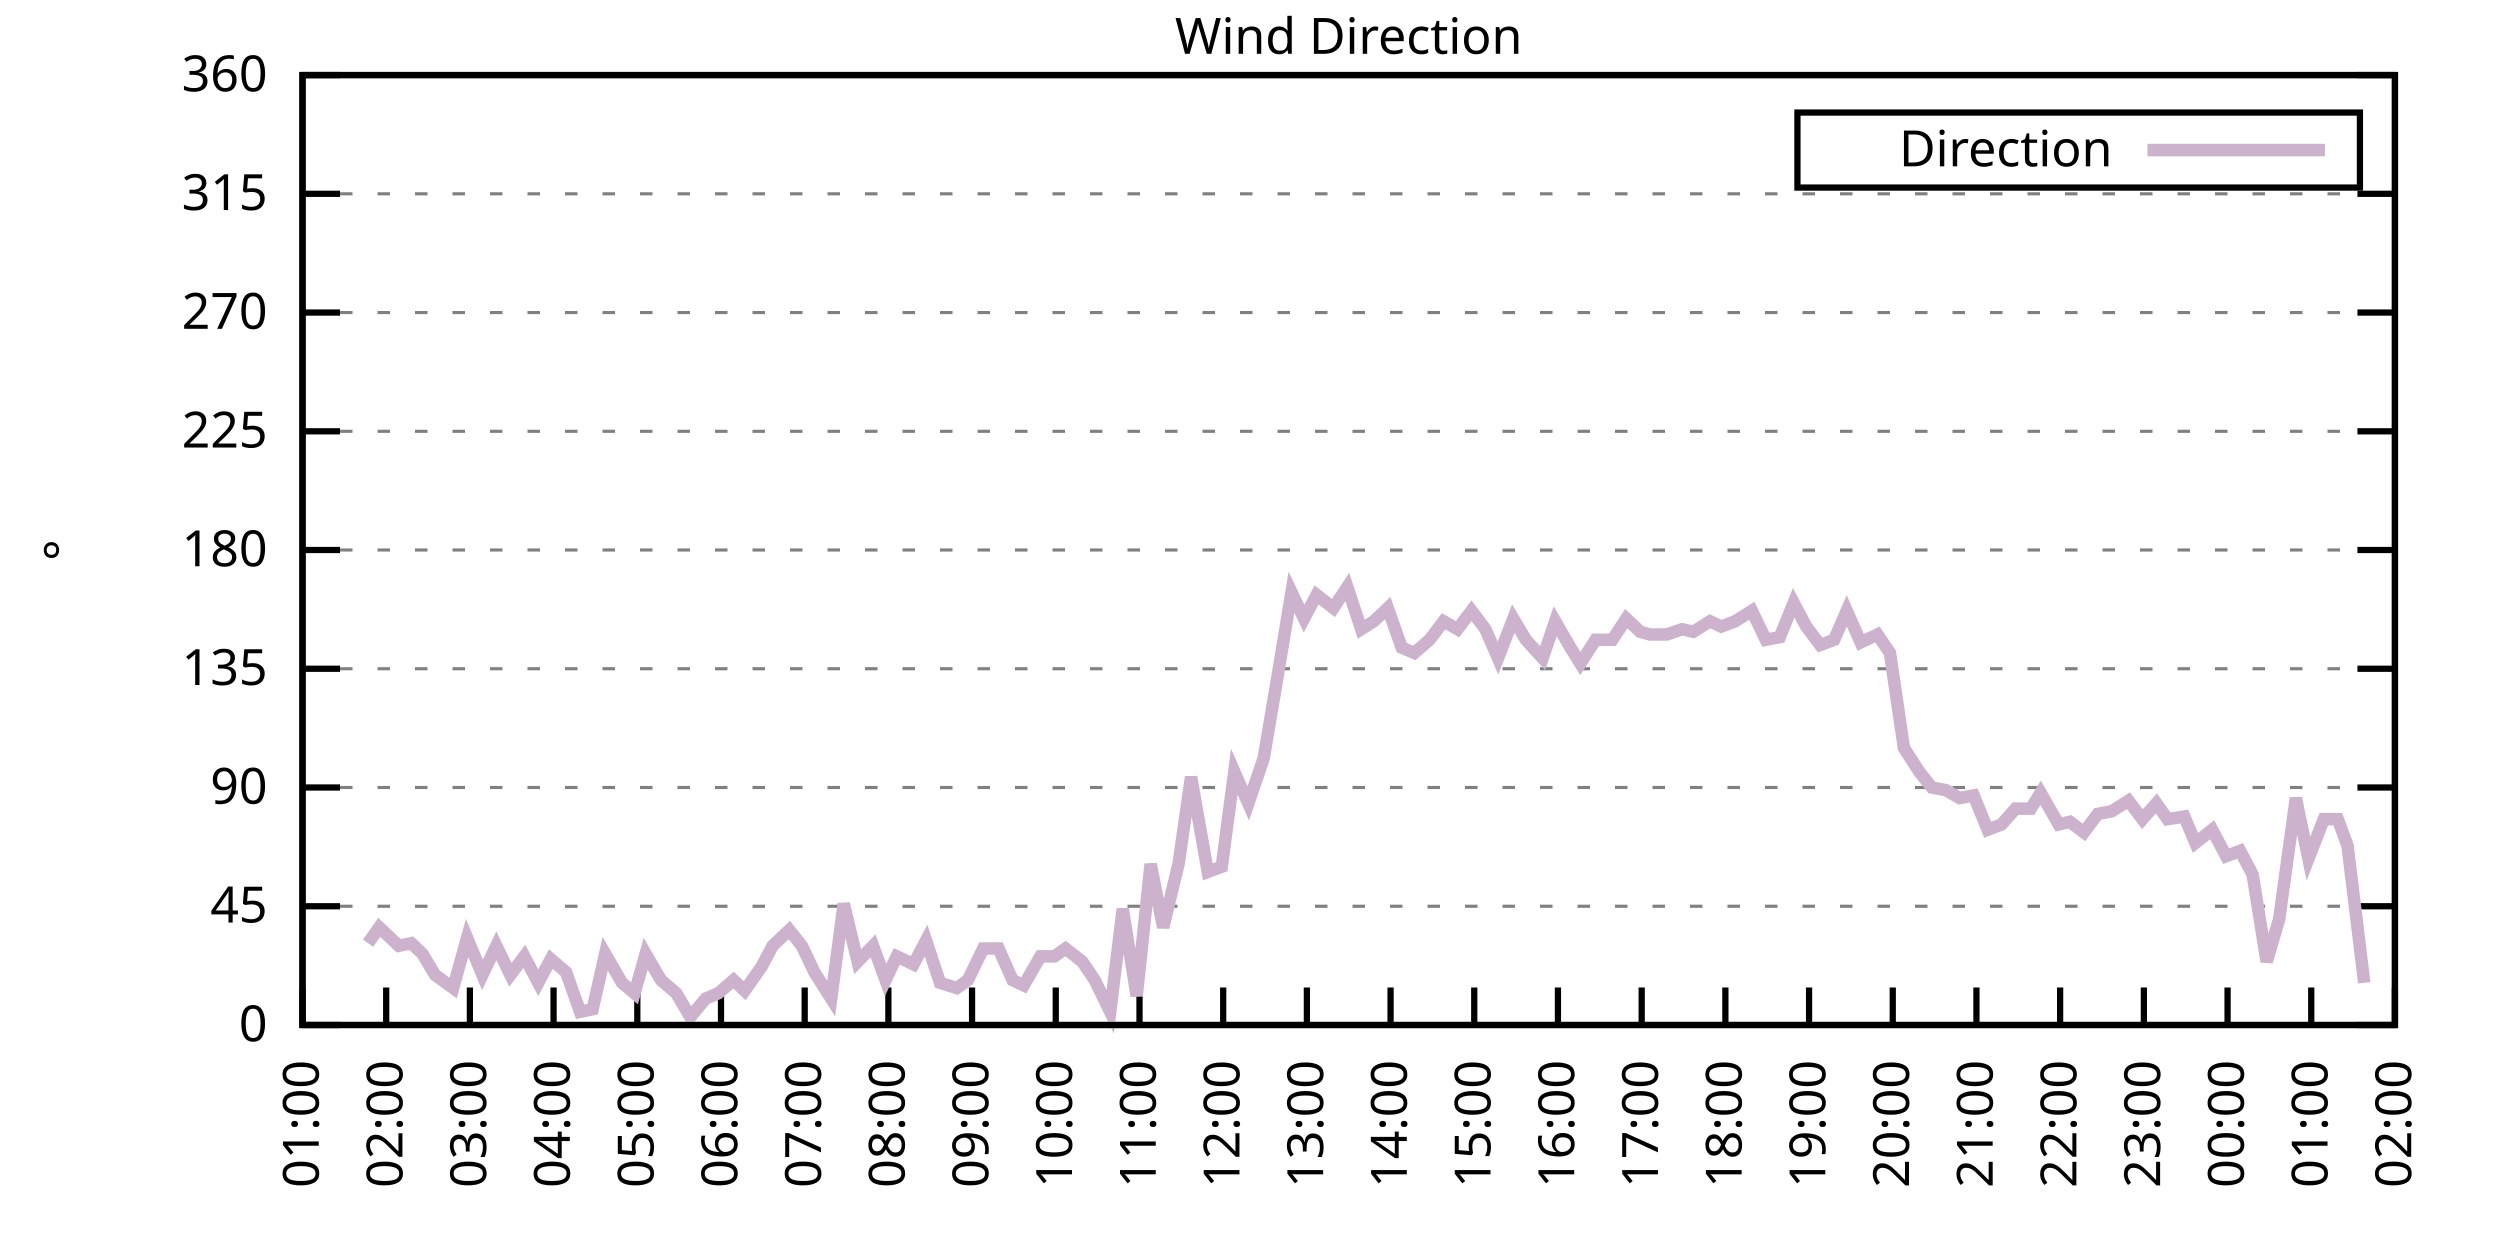
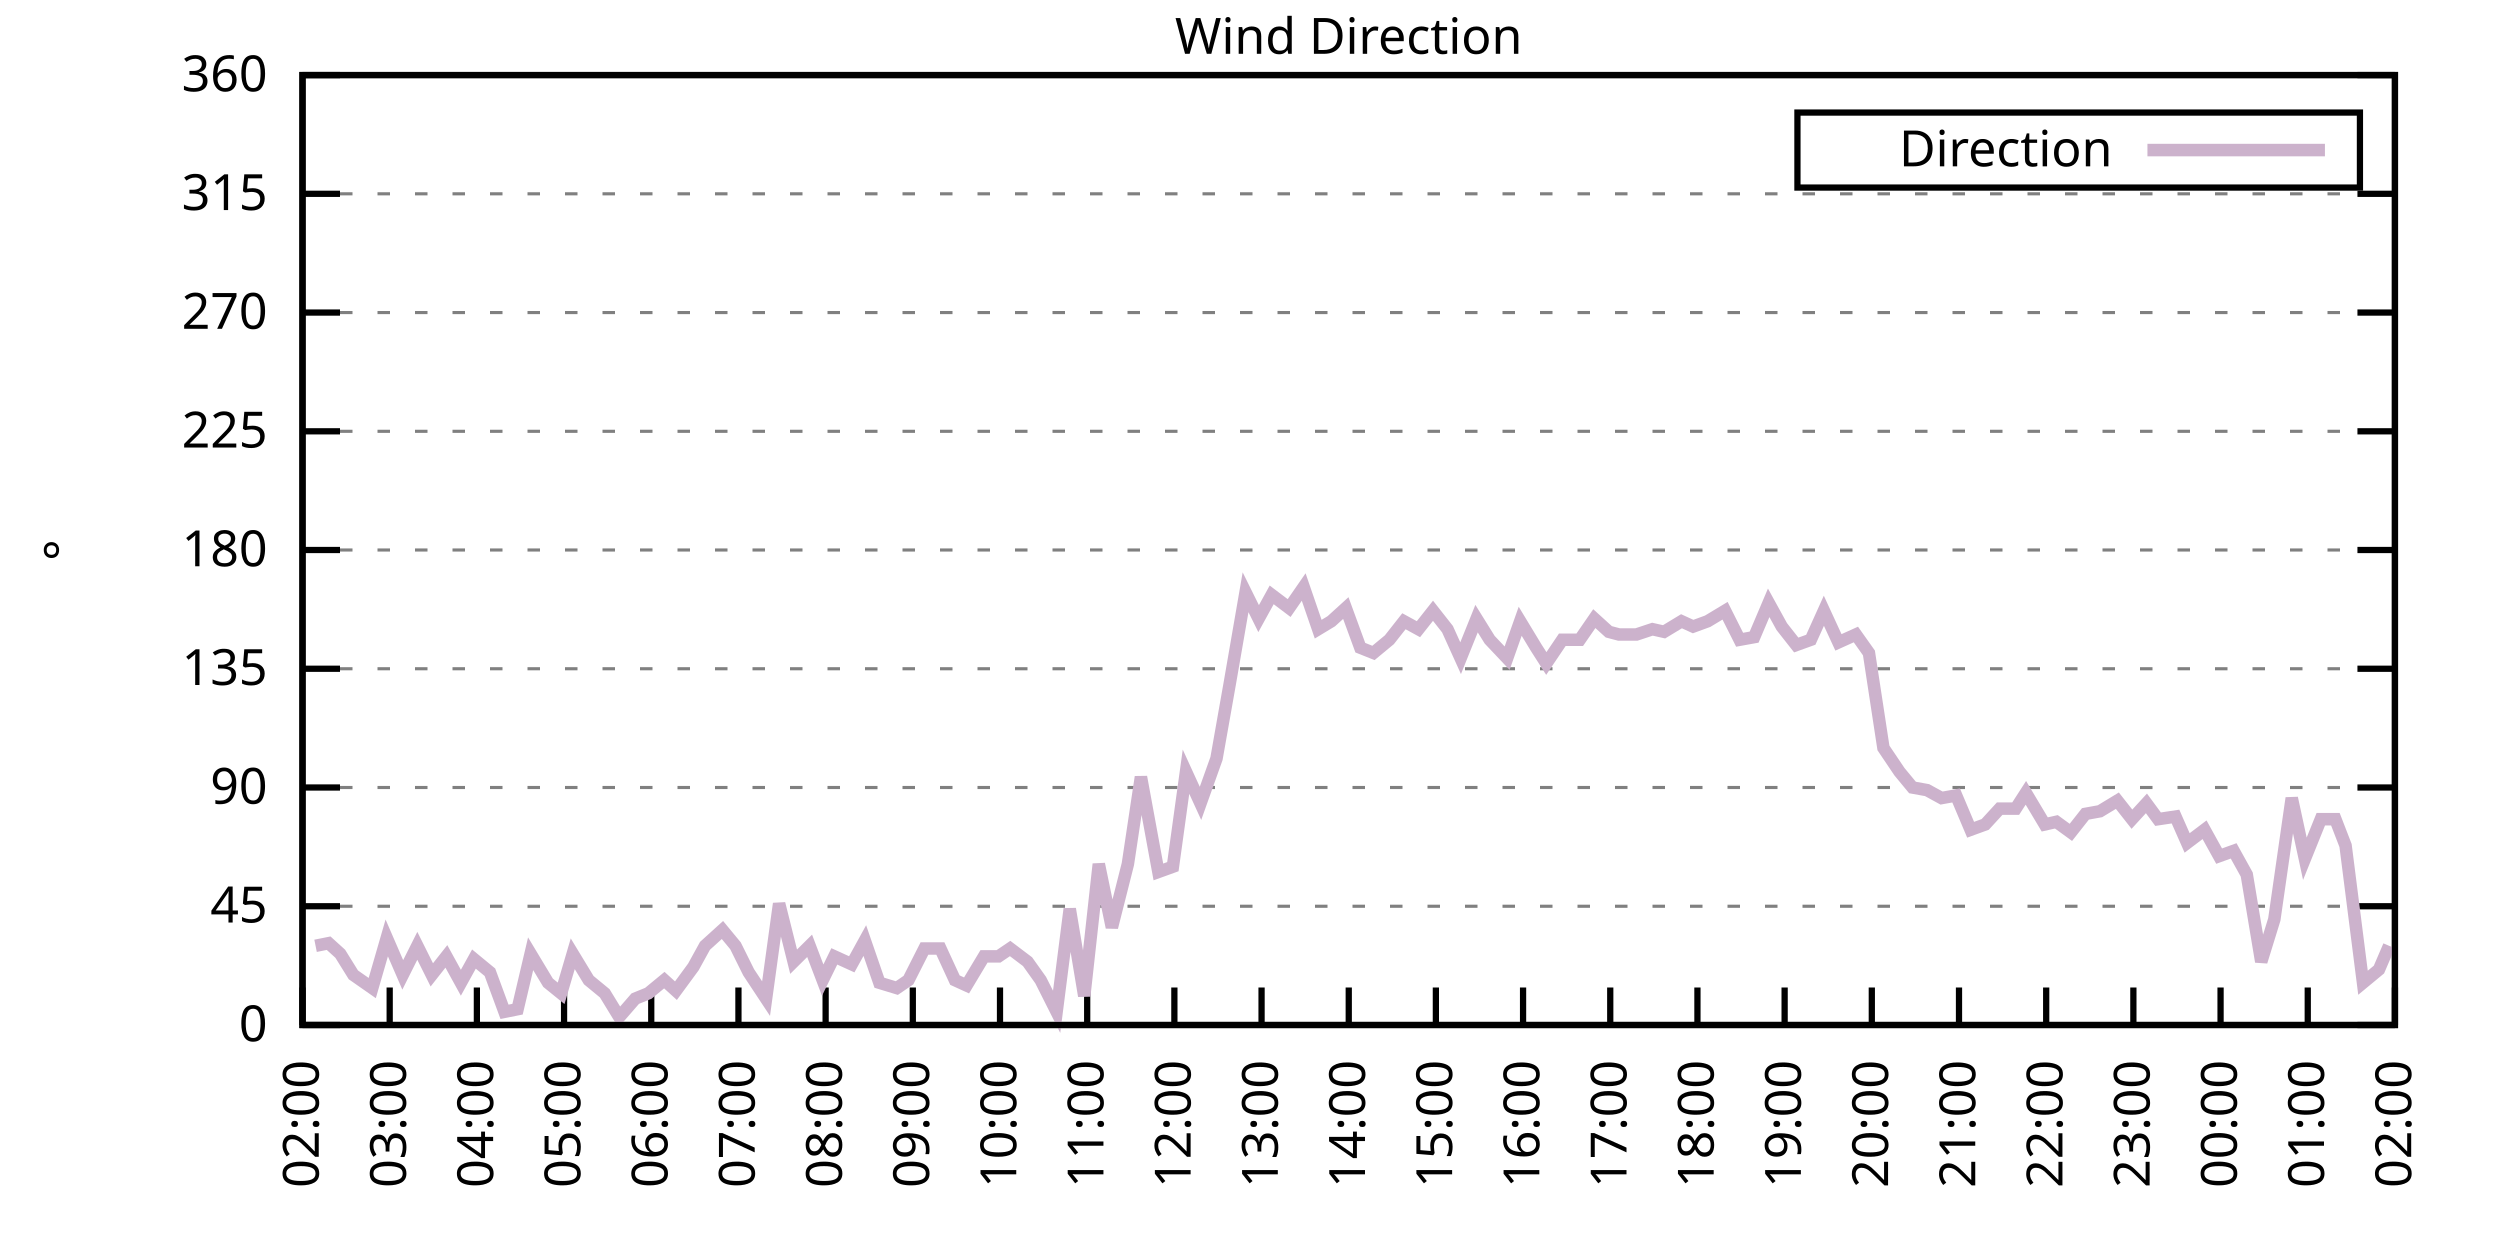
<svg xmlns="http://www.w3.org/2000/svg" xmlns:xlink="http://www.w3.org/1999/xlink" width="400" height="200" viewBox="0 0 400 200">
  <g id="gnuplot_canvas">
    <rect x="0" y="0" width="400" height="200" fill="none" />
    <defs>
      <circle id="gpDot" r="0.5" stroke-width="0.5" stroke="currentColor" />
      <path id="gpPt0" stroke-width="0.333" stroke="currentColor" d="M-1,0 h2 M0,-1 v2" />
      <path id="gpPt1" stroke-width="0.333" stroke="currentColor" d="M-1,-1 L1,1 M1,-1 L-1,1" />
      <path id="gpPt2" stroke-width="0.333" stroke="currentColor" d="M-1,0 L1,0 M0,-1 L0,1 M-1,-1 L1,1 M-1,1 L1,-1" />
      <rect id="gpPt3" stroke-width="0.333" stroke="currentColor" x="-1" y="-1" width="2" height="2" />
      <rect id="gpPt4" stroke-width="0.333" stroke="currentColor" fill="currentColor" x="-1" y="-1" width="2" height="2" />
      <circle id="gpPt5" stroke-width="0.333" stroke="currentColor" cx="0" cy="0" r="1" />
      <use xlink:href="#gpPt5" id="gpPt6" fill="currentColor" stroke="none" />
      <path id="gpPt7" stroke-width="0.333" stroke="currentColor" d="M0,-1.33 L-1.33,0.67 L1.33,0.67 z" />
      <use xlink:href="#gpPt7" id="gpPt8" fill="currentColor" stroke="none" />
      <use xlink:href="#gpPt7" id="gpPt9" stroke="currentColor" transform="rotate(180)" />
      <use xlink:href="#gpPt9" id="gpPt10" fill="currentColor" stroke="none" />
      <use xlink:href="#gpPt3" id="gpPt11" stroke="currentColor" transform="rotate(45)" />
      <use xlink:href="#gpPt11" id="gpPt12" fill="currentColor" stroke="none" />
      <path id="gpPt13" stroke-width="0.333" stroke="currentColor" d="M0,1.330 L1.265,0.411 L0.782,-1.067 L-0.782,-1.076 L-1.265,0.411 z" />
      <use xlink:href="#gpPt13" id="gpPt14" fill="currentColor" stroke="none" />
      <filter id="textbox" filterUnits="objectBoundingBox" x="0" y="0" height="1" width="1">
        <feFlood flood-color="white" flood-opacity="1" result="bgnd" />
        <feComposite in="SourceGraphic" in2="bgnd" operator="atop" />
      </filter>
      <filter id="greybox" filterUnits="objectBoundingBox" x="0" y="0" height="1" width="1">
        <feFlood flood-color="lightgrey" flood-opacity="1" result="grey" />
        <feComposite in="SourceGraphic" in2="grey" operator="atop" />
      </filter>
    </defs>
    <g fill="none" color="white" stroke="currentColor" stroke-width="1.00" stroke-linecap="butt" stroke-linejoin="miter">
</g>
    <g fill="none" color="black" stroke="currentColor" stroke-width="1.00" stroke-linecap="butt" stroke-linejoin="miter">
      <g stroke="none" shape-rendering="crispEdges">
        <polygon fill="rgb(255, 255, 255)" points="48.40,164.00 383.18,164.00 383.18,12.02 48.40,12.02 " />
      </g>
    </g>
    <g fill="none" color="black" stroke="currentColor" stroke-width="1.00" stroke-linecap="butt" stroke-linejoin="miter">
</g>
    <g fill="none" color="black" stroke="black" stroke-width="0.50" stroke-linecap="butt" stroke-linejoin="miter">
</g>
    <g fill="none" color="gray" stroke="currentColor" stroke-width="0.50" stroke-linecap="butt" stroke-linejoin="miter">
      <path stroke="gray" stroke-dasharray="2,4" class="gridline" d="M48.40,164.00 L383.19,164.00  " />
    </g>
    <g fill="none" color="gray" stroke="gray" stroke-width="1.00" stroke-linecap="butt" stroke-linejoin="miter">
</g>
    <g fill="none" color="black" stroke="currentColor" stroke-width="1.00" stroke-linecap="butt" stroke-linejoin="miter">
      <path stroke="black" d="M48.40,164.00 L54.40,164.00 M383.19,164.00 L377.19,164.00  " />
      <g transform="translate(42.80,166.60)" stroke="none" fill="black" font-family="Sans" font-size="8.00" text-anchor="end">
        <text>
          <tspan font-family="Sans"> 0</tspan>
        </text>
      </g>
    </g>
    <g fill="none" color="black" stroke="currentColor" stroke-width="1.00" stroke-linecap="butt" stroke-linejoin="miter">
</g>
    <g fill="none" color="black" stroke="black" stroke-width="0.50" stroke-linecap="butt" stroke-linejoin="miter">
</g>
    <g fill="none" color="gray" stroke="currentColor" stroke-width="0.50" stroke-linecap="butt" stroke-linejoin="miter">
      <path stroke="gray" stroke-dasharray="2,4" class="gridline" d="M48.40,145.00 L383.19,145.00  " />
    </g>
    <g fill="none" color="gray" stroke="gray" stroke-width="1.00" stroke-linecap="butt" stroke-linejoin="miter">
</g>
    <g fill="none" color="black" stroke="currentColor" stroke-width="1.00" stroke-linecap="butt" stroke-linejoin="miter">
      <path stroke="black" d="M48.40,145.00 L54.40,145.00 M383.19,145.00 L377.19,145.00  " />
      <g transform="translate(42.80,147.60)" stroke="none" fill="black" font-family="Sans" font-size="8.00" text-anchor="end">
        <text>
          <tspan font-family="Sans"> 45</tspan>
        </text>
      </g>
    </g>
    <g fill="none" color="black" stroke="currentColor" stroke-width="1.00" stroke-linecap="butt" stroke-linejoin="miter">
</g>
    <g fill="none" color="black" stroke="black" stroke-width="0.50" stroke-linecap="butt" stroke-linejoin="miter">
</g>
    <g fill="none" color="gray" stroke="currentColor" stroke-width="0.50" stroke-linecap="butt" stroke-linejoin="miter">
      <path stroke="gray" stroke-dasharray="2,4" class="gridline" d="M48.40,126.00 L383.19,126.00  " />
    </g>
    <g fill="none" color="gray" stroke="gray" stroke-width="1.00" stroke-linecap="butt" stroke-linejoin="miter">
</g>
    <g fill="none" color="black" stroke="currentColor" stroke-width="1.00" stroke-linecap="butt" stroke-linejoin="miter">
      <path stroke="black" d="M48.40,126.00 L54.40,126.00 M383.19,126.00 L377.19,126.00  " />
      <g transform="translate(42.80,128.60)" stroke="none" fill="black" font-family="Sans" font-size="8.00" text-anchor="end">
        <text>
          <tspan font-family="Sans"> 90</tspan>
        </text>
      </g>
    </g>
    <g fill="none" color="black" stroke="currentColor" stroke-width="1.00" stroke-linecap="butt" stroke-linejoin="miter">
</g>
    <g fill="none" color="black" stroke="black" stroke-width="0.50" stroke-linecap="butt" stroke-linejoin="miter">
</g>
    <g fill="none" color="gray" stroke="currentColor" stroke-width="0.50" stroke-linecap="butt" stroke-linejoin="miter">
      <path stroke="gray" stroke-dasharray="2,4" class="gridline" d="M48.40,107.00 L383.19,107.00  " />
    </g>
    <g fill="none" color="gray" stroke="gray" stroke-width="1.00" stroke-linecap="butt" stroke-linejoin="miter">
</g>
    <g fill="none" color="black" stroke="currentColor" stroke-width="1.00" stroke-linecap="butt" stroke-linejoin="miter">
      <path stroke="black" d="M48.40,107.00 L54.40,107.00 M383.19,107.00 L377.19,107.00  " />
      <g transform="translate(42.80,109.60)" stroke="none" fill="black" font-family="Sans" font-size="8.00" text-anchor="end">
        <text>
          <tspan font-family="Sans"> 135</tspan>
        </text>
      </g>
    </g>
    <g fill="none" color="black" stroke="currentColor" stroke-width="1.00" stroke-linecap="butt" stroke-linejoin="miter">
</g>
    <g fill="none" color="black" stroke="black" stroke-width="0.50" stroke-linecap="butt" stroke-linejoin="miter">
</g>
    <g fill="none" color="gray" stroke="currentColor" stroke-width="0.50" stroke-linecap="butt" stroke-linejoin="miter">
      <path stroke="gray" stroke-dasharray="2,4" class="gridline" d="M48.40,88.00 L383.19,88.00  " />
    </g>
    <g fill="none" color="gray" stroke="gray" stroke-width="1.00" stroke-linecap="butt" stroke-linejoin="miter">
</g>
    <g fill="none" color="black" stroke="currentColor" stroke-width="1.00" stroke-linecap="butt" stroke-linejoin="miter">
      <path stroke="black" d="M48.40,88.00 L54.40,88.00 M383.19,88.00 L377.19,88.00  " />
      <g transform="translate(42.80,90.60)" stroke="none" fill="black" font-family="Sans" font-size="8.00" text-anchor="end">
        <text>
          <tspan font-family="Sans"> 180</tspan>
        </text>
      </g>
    </g>
    <g fill="none" color="black" stroke="currentColor" stroke-width="1.00" stroke-linecap="butt" stroke-linejoin="miter">
</g>
    <g fill="none" color="black" stroke="black" stroke-width="0.50" stroke-linecap="butt" stroke-linejoin="miter">
</g>
    <g fill="none" color="gray" stroke="currentColor" stroke-width="0.50" stroke-linecap="butt" stroke-linejoin="miter">
      <path stroke="gray" stroke-dasharray="2,4" class="gridline" d="M48.40,69.01 L383.19,69.01  " />
    </g>
    <g fill="none" color="gray" stroke="gray" stroke-width="1.00" stroke-linecap="butt" stroke-linejoin="miter">
</g>
    <g fill="none" color="black" stroke="currentColor" stroke-width="1.00" stroke-linecap="butt" stroke-linejoin="miter">
      <path stroke="black" d="M48.40,69.01 L54.40,69.01 M383.19,69.01 L377.19,69.01  " />
      <g transform="translate(42.80,71.61)" stroke="none" fill="black" font-family="Sans" font-size="8.00" text-anchor="end">
        <text>
          <tspan font-family="Sans"> 225</tspan>
        </text>
      </g>
    </g>
    <g fill="none" color="black" stroke="currentColor" stroke-width="1.00" stroke-linecap="butt" stroke-linejoin="miter">
</g>
    <g fill="none" color="black" stroke="black" stroke-width="0.50" stroke-linecap="butt" stroke-linejoin="miter">
</g>
    <g fill="none" color="gray" stroke="currentColor" stroke-width="0.50" stroke-linecap="butt" stroke-linejoin="miter">
      <path stroke="gray" stroke-dasharray="2,4" class="gridline" d="M48.40,50.01 L383.19,50.01  " />
    </g>
    <g fill="none" color="gray" stroke="gray" stroke-width="1.00" stroke-linecap="butt" stroke-linejoin="miter">
</g>
    <g fill="none" color="black" stroke="currentColor" stroke-width="1.00" stroke-linecap="butt" stroke-linejoin="miter">
      <path stroke="black" d="M48.40,50.01 L54.40,50.01 M383.19,50.01 L377.19,50.01  " />
      <g transform="translate(42.80,52.61)" stroke="none" fill="black" font-family="Sans" font-size="8.00" text-anchor="end">
        <text>
          <tspan font-family="Sans"> 270</tspan>
        </text>
      </g>
    </g>
    <g fill="none" color="black" stroke="currentColor" stroke-width="1.00" stroke-linecap="butt" stroke-linejoin="miter">
</g>
    <g fill="none" color="black" stroke="black" stroke-width="0.50" stroke-linecap="butt" stroke-linejoin="miter">
</g>
    <g fill="none" color="gray" stroke="currentColor" stroke-width="0.50" stroke-linecap="butt" stroke-linejoin="miter">
      <path stroke="gray" stroke-dasharray="2,4" class="gridline" d="M48.40,31.01 L383.19,31.01  " />
    </g>
    <g fill="none" color="gray" stroke="gray" stroke-width="1.00" stroke-linecap="butt" stroke-linejoin="miter">
</g>
    <g fill="none" color="black" stroke="currentColor" stroke-width="1.00" stroke-linecap="butt" stroke-linejoin="miter">
      <path stroke="black" d="M48.40,31.01 L54.40,31.01 M383.19,31.01 L377.19,31.01  " />
      <g transform="translate(42.80,33.61)" stroke="none" fill="black" font-family="Sans" font-size="8.00" text-anchor="end">
        <text>
          <tspan font-family="Sans"> 315</tspan>
        </text>
      </g>
    </g>
    <g fill="none" color="black" stroke="currentColor" stroke-width="1.00" stroke-linecap="butt" stroke-linejoin="miter">
</g>
    <g fill="none" color="black" stroke="black" stroke-width="0.50" stroke-linecap="butt" stroke-linejoin="miter">
</g>
    <g fill="none" color="gray" stroke="currentColor" stroke-width="0.50" stroke-linecap="butt" stroke-linejoin="miter">
      <path stroke="gray" stroke-dasharray="2,4" class="gridline" d="M48.40,12.01 L383.19,12.01  " />
    </g>
    <g fill="none" color="gray" stroke="gray" stroke-width="1.00" stroke-linecap="butt" stroke-linejoin="miter">
</g>
    <g fill="none" color="black" stroke="currentColor" stroke-width="1.00" stroke-linecap="butt" stroke-linejoin="miter">
      <path stroke="black" d="M48.40,12.01 L54.40,12.01 M383.19,12.01 L377.19,12.01  " />
      <g transform="translate(42.80,14.61)" stroke="none" fill="black" font-family="Sans" font-size="8.00" text-anchor="end">
        <text>
          <tspan font-family="Sans"> 360</tspan>
        </text>
      </g>
    </g>
    <g fill="none" color="black" stroke="currentColor" stroke-width="1.00" stroke-linecap="butt" stroke-linejoin="miter">
      <path stroke="black" d="M48.40,164.00 L48.40,158.00  " />
      <g transform="translate(51.00,169.60) rotate(270.00)" stroke="none" fill="black" font-family="Sans" font-size="8.00" text-anchor="end">
        <text>
-           <tspan font-family="Sans">01:00</tspan>
-         </text>
-       </g>
-     </g>
-     <g fill="none" color="black" stroke="currentColor" stroke-width="1.00" stroke-linecap="butt" stroke-linejoin="miter">
-       <path stroke="black" d="M61.79,164.00 L61.79,158.00  " />
-       <g transform="translate(64.39,169.60) rotate(270.00)" stroke="none" fill="black" font-family="Sans" font-size="8.00" text-anchor="end">
-         <text>
          <tspan font-family="Sans">02:00</tspan>
        </text>
      </g>
    </g>
    <g fill="none" color="black" stroke="currentColor" stroke-width="1.00" stroke-linecap="butt" stroke-linejoin="miter">
-       <path stroke="black" d="M75.18,164.00 L75.18,158.00  " />
-       <g transform="translate(77.78,169.60) rotate(270.00)" stroke="none" fill="black" font-family="Sans" font-size="8.00" text-anchor="end">
+       <path stroke="black" d="M62.35,164.00 L62.35,158.00  " />
+       <g transform="translate(64.95,169.60) rotate(270.00)" stroke="none" fill="black" font-family="Sans" font-size="8.00" text-anchor="end">
        <text>
          <tspan font-family="Sans">03:00</tspan>
        </text>
      </g>
    </g>
    <g fill="none" color="black" stroke="currentColor" stroke-width="1.00" stroke-linecap="butt" stroke-linejoin="miter">
-       <path stroke="black" d="M88.57,164.00 L88.57,158.00  " />
-       <g transform="translate(91.17,169.60) rotate(270.00)" stroke="none" fill="black" font-family="Sans" font-size="8.00" text-anchor="end">
+       <path stroke="black" d="M76.30,164.00 L76.30,158.00  " />
+       <g transform="translate(78.90,169.60) rotate(270.00)" stroke="none" fill="black" font-family="Sans" font-size="8.00" text-anchor="end">
        <text>
          <tspan font-family="Sans">04:00</tspan>
        </text>
      </g>
    </g>
    <g fill="none" color="black" stroke="currentColor" stroke-width="1.00" stroke-linecap="butt" stroke-linejoin="miter">
-       <path stroke="black" d="M101.97,164.00 L101.97,158.00  " />
-       <g transform="translate(104.57,169.60) rotate(270.00)" stroke="none" fill="black" font-family="Sans" font-size="8.00" text-anchor="end">
+       <path stroke="black" d="M90.25,164.00 L90.25,158.00  " />
+       <g transform="translate(92.85,169.60) rotate(270.00)" stroke="none" fill="black" font-family="Sans" font-size="8.00" text-anchor="end">
        <text>
          <tspan font-family="Sans">05:00</tspan>
        </text>
      </g>
    </g>
    <g fill="none" color="black" stroke="currentColor" stroke-width="1.00" stroke-linecap="butt" stroke-linejoin="miter">
-       <path stroke="black" d="M115.36,164.00 L115.36,158.00  " />
-       <g transform="translate(117.96,169.60) rotate(270.00)" stroke="none" fill="black" font-family="Sans" font-size="8.00" text-anchor="end">
+       <path stroke="black" d="M104.20,164.00 L104.20,158.00  " />
+       <g transform="translate(106.80,169.60) rotate(270.00)" stroke="none" fill="black" font-family="Sans" font-size="8.00" text-anchor="end">
        <text>
          <tspan font-family="Sans">06:00</tspan>
        </text>
      </g>
    </g>
    <g fill="none" color="black" stroke="currentColor" stroke-width="1.00" stroke-linecap="butt" stroke-linejoin="miter">
-       <path stroke="black" d="M128.75,164.00 L128.75,158.00  " />
-       <g transform="translate(131.35,169.60) rotate(270.00)" stroke="none" fill="black" font-family="Sans" font-size="8.00" text-anchor="end">
+       <path stroke="black" d="M118.15,164.00 L118.15,158.00  " />
+       <g transform="translate(120.75,169.60) rotate(270.00)" stroke="none" fill="black" font-family="Sans" font-size="8.00" text-anchor="end">
        <text>
          <tspan font-family="Sans">07:00</tspan>
        </text>
      </g>
    </g>
    <g fill="none" color="black" stroke="currentColor" stroke-width="1.00" stroke-linecap="butt" stroke-linejoin="miter">
-       <path stroke="black" d="M142.14,164.00 L142.14,158.00  " />
-       <g transform="translate(144.74,169.60) rotate(270.00)" stroke="none" fill="black" font-family="Sans" font-size="8.00" text-anchor="end">
+       <path stroke="black" d="M132.10,164.00 L132.10,158.00  " />
+       <g transform="translate(134.70,169.60) rotate(270.00)" stroke="none" fill="black" font-family="Sans" font-size="8.00" text-anchor="end">
        <text>
          <tspan font-family="Sans">08:00</tspan>
        </text>
      </g>
    </g>
    <g fill="none" color="black" stroke="currentColor" stroke-width="1.00" stroke-linecap="butt" stroke-linejoin="miter">
-       <path stroke="black" d="M155.53,164.00 L155.53,158.00  " />
-       <g transform="translate(158.13,169.60) rotate(270.00)" stroke="none" fill="black" font-family="Sans" font-size="8.00" text-anchor="end">
+       <path stroke="black" d="M146.05,164.00 L146.05,158.00  " />
+       <g transform="translate(148.65,169.60) rotate(270.00)" stroke="none" fill="black" font-family="Sans" font-size="8.00" text-anchor="end">
        <text>
          <tspan font-family="Sans">09:00</tspan>
        </text>
      </g>
    </g>
    <g fill="none" color="black" stroke="currentColor" stroke-width="1.00" stroke-linecap="butt" stroke-linejoin="miter">
-       <path stroke="black" d="M168.92,164.00 L168.92,158.00  " />
-       <g transform="translate(171.52,169.60) rotate(270.00)" stroke="none" fill="black" font-family="Sans" font-size="8.00" text-anchor="end">
+       <path stroke="black" d="M160.00,164.00 L160.00,158.00  " />
+       <g transform="translate(162.60,169.60) rotate(270.00)" stroke="none" fill="black" font-family="Sans" font-size="8.00" text-anchor="end">
        <text>
          <tspan font-family="Sans">10:00</tspan>
        </text>
      </g>
    </g>
    <g fill="none" color="black" stroke="currentColor" stroke-width="1.00" stroke-linecap="butt" stroke-linejoin="miter">
-       <path stroke="black" d="M182.32,164.00 L182.32,158.00  " />
-       <g transform="translate(184.92,169.60) rotate(270.00)" stroke="none" fill="black" font-family="Sans" font-size="8.00" text-anchor="end">
+       <path stroke="black" d="M173.95,164.00 L173.95,158.00  " />
+       <g transform="translate(176.55,169.60) rotate(270.00)" stroke="none" fill="black" font-family="Sans" font-size="8.00" text-anchor="end">
        <text>
          <tspan font-family="Sans">11:00</tspan>
        </text>
      </g>
    </g>
    <g fill="none" color="black" stroke="currentColor" stroke-width="1.00" stroke-linecap="butt" stroke-linejoin="miter">
-       <path stroke="black" d="M195.71,164.00 L195.71,158.00  " />
-       <g transform="translate(198.31,169.60) rotate(270.00)" stroke="none" fill="black" font-family="Sans" font-size="8.00" text-anchor="end">
+       <path stroke="black" d="M187.90,164.00 L187.90,158.00  " />
+       <g transform="translate(190.50,169.60) rotate(270.00)" stroke="none" fill="black" font-family="Sans" font-size="8.00" text-anchor="end">
        <text>
          <tspan font-family="Sans">12:00</tspan>
        </text>
      </g>
    </g>
    <g fill="none" color="black" stroke="currentColor" stroke-width="1.00" stroke-linecap="butt" stroke-linejoin="miter">
-       <path stroke="black" d="M209.10,164.00 L209.10,158.00  " />
-       <g transform="translate(211.70,169.60) rotate(270.00)" stroke="none" fill="black" font-family="Sans" font-size="8.00" text-anchor="end">
+       <path stroke="black" d="M201.85,164.00 L201.85,158.00  " />
+       <g transform="translate(204.45,169.60) rotate(270.00)" stroke="none" fill="black" font-family="Sans" font-size="8.00" text-anchor="end">
        <text>
          <tspan font-family="Sans">13:00</tspan>
        </text>
      </g>
    </g>
    <g fill="none" color="black" stroke="currentColor" stroke-width="1.00" stroke-linecap="butt" stroke-linejoin="miter">
-       <path stroke="black" d="M222.49,164.00 L222.49,158.00  " />
-       <g transform="translate(225.09,169.60) rotate(270.00)" stroke="none" fill="black" font-family="Sans" font-size="8.00" text-anchor="end">
+       <path stroke="black" d="M215.80,164.00 L215.80,158.00  " />
+       <g transform="translate(218.40,169.60) rotate(270.00)" stroke="none" fill="black" font-family="Sans" font-size="8.00" text-anchor="end">
        <text>
          <tspan font-family="Sans">14:00</tspan>
        </text>
      </g>
    </g>
    <g fill="none" color="black" stroke="currentColor" stroke-width="1.00" stroke-linecap="butt" stroke-linejoin="miter">
-       <path stroke="black" d="M235.88,164.00 L235.88,158.00  " />
-       <g transform="translate(238.48,169.60) rotate(270.00)" stroke="none" fill="black" font-family="Sans" font-size="8.00" text-anchor="end">
+       <path stroke="black" d="M229.74,164.00 L229.74,158.00  " />
+       <g transform="translate(232.34,169.60) rotate(270.00)" stroke="none" fill="black" font-family="Sans" font-size="8.00" text-anchor="end">
        <text>
          <tspan font-family="Sans">15:00</tspan>
        </text>
      </g>
    </g>
    <g fill="none" color="black" stroke="currentColor" stroke-width="1.00" stroke-linecap="butt" stroke-linejoin="miter">
-       <path stroke="black" d="M249.27,164.00 L249.27,158.00  " />
-       <g transform="translate(251.87,169.60) rotate(270.00)" stroke="none" fill="black" font-family="Sans" font-size="8.00" text-anchor="end">
+       <path stroke="black" d="M243.69,164.00 L243.69,158.00  " />
+       <g transform="translate(246.29,169.60) rotate(270.00)" stroke="none" fill="black" font-family="Sans" font-size="8.00" text-anchor="end">
        <text>
          <tspan font-family="Sans">16:00</tspan>
        </text>
      </g>
    </g>
    <g fill="none" color="black" stroke="currentColor" stroke-width="1.00" stroke-linecap="butt" stroke-linejoin="miter">
-       <path stroke="black" d="M262.67,164.00 L262.67,158.00  " />
-       <g transform="translate(265.27,169.60) rotate(270.00)" stroke="none" fill="black" font-family="Sans" font-size="8.00" text-anchor="end">
+       <path stroke="black" d="M257.64,164.00 L257.64,158.00  " />
+       <g transform="translate(260.24,169.60) rotate(270.00)" stroke="none" fill="black" font-family="Sans" font-size="8.00" text-anchor="end">
        <text>
          <tspan font-family="Sans">17:00</tspan>
        </text>
      </g>
    </g>
    <g fill="none" color="black" stroke="currentColor" stroke-width="1.00" stroke-linecap="butt" stroke-linejoin="miter">
-       <path stroke="black" d="M276.06,164.00 L276.06,158.00  " />
-       <g transform="translate(278.66,169.60) rotate(270.00)" stroke="none" fill="black" font-family="Sans" font-size="8.00" text-anchor="end">
+       <path stroke="black" d="M271.59,164.00 L271.59,158.00  " />
+       <g transform="translate(274.19,169.60) rotate(270.00)" stroke="none" fill="black" font-family="Sans" font-size="8.00" text-anchor="end">
        <text>
          <tspan font-family="Sans">18:00</tspan>
        </text>
      </g>
    </g>
    <g fill="none" color="black" stroke="currentColor" stroke-width="1.00" stroke-linecap="butt" stroke-linejoin="miter">
-       <path stroke="black" d="M289.45,164.00 L289.45,158.00  " />
-       <g transform="translate(292.05,169.60) rotate(270.00)" stroke="none" fill="black" font-family="Sans" font-size="8.00" text-anchor="end">
+       <path stroke="black" d="M285.54,164.00 L285.54,158.00  " />
+       <g transform="translate(288.14,169.60) rotate(270.00)" stroke="none" fill="black" font-family="Sans" font-size="8.00" text-anchor="end">
        <text>
          <tspan font-family="Sans">19:00</tspan>
        </text>
      </g>
    </g>
    <g fill="none" color="black" stroke="currentColor" stroke-width="1.00" stroke-linecap="butt" stroke-linejoin="miter">
-       <path stroke="black" d="M302.84,164.00 L302.84,158.00  " />
-       <g transform="translate(305.44,169.60) rotate(270.00)" stroke="none" fill="black" font-family="Sans" font-size="8.00" text-anchor="end">
+       <path stroke="black" d="M299.49,164.00 L299.49,158.00  " />
+       <g transform="translate(302.09,169.60) rotate(270.00)" stroke="none" fill="black" font-family="Sans" font-size="8.00" text-anchor="end">
        <text>
          <tspan font-family="Sans">20:00</tspan>
        </text>
      </g>
    </g>
    <g fill="none" color="black" stroke="currentColor" stroke-width="1.00" stroke-linecap="butt" stroke-linejoin="miter">
-       <path stroke="black" d="M316.23,164.00 L316.23,158.00  " />
-       <g transform="translate(318.83,169.60) rotate(270.00)" stroke="none" fill="black" font-family="Sans" font-size="8.00" text-anchor="end">
+       <path stroke="black" d="M313.44,164.00 L313.44,158.00  " />
+       <g transform="translate(316.04,169.60) rotate(270.00)" stroke="none" fill="black" font-family="Sans" font-size="8.00" text-anchor="end">
        <text>
          <tspan font-family="Sans">21:00</tspan>
        </text>
      </g>
    </g>
    <g fill="none" color="black" stroke="currentColor" stroke-width="1.00" stroke-linecap="butt" stroke-linejoin="miter">
-       <path stroke="black" d="M329.62,164.00 L329.62,158.00  " />
-       <g transform="translate(332.22,169.60) rotate(270.00)" stroke="none" fill="black" font-family="Sans" font-size="8.00" text-anchor="end">
+       <path stroke="black" d="M327.39,164.00 L327.39,158.00  " />
+       <g transform="translate(329.99,169.60) rotate(270.00)" stroke="none" fill="black" font-family="Sans" font-size="8.00" text-anchor="end">
        <text>
          <tspan font-family="Sans">22:00</tspan>
        </text>
      </g>
    </g>
    <g fill="none" color="black" stroke="currentColor" stroke-width="1.00" stroke-linecap="butt" stroke-linejoin="miter">
-       <path stroke="black" d="M343.02,164.00 L343.02,158.00  " />
-       <g transform="translate(345.62,169.60) rotate(270.00)" stroke="none" fill="black" font-family="Sans" font-size="8.00" text-anchor="end">
+       <path stroke="black" d="M341.34,164.00 L341.34,158.00  " />
+       <g transform="translate(343.94,169.60) rotate(270.00)" stroke="none" fill="black" font-family="Sans" font-size="8.00" text-anchor="end">
        <text>
          <tspan font-family="Sans">23:00</tspan>
        </text>
      </g>
    </g>
    <g fill="none" color="black" stroke="currentColor" stroke-width="1.00" stroke-linecap="butt" stroke-linejoin="miter">
-       <path stroke="black" d="M356.41,164.00 L356.41,158.00  " />
-       <g transform="translate(359.01,169.60) rotate(270.00)" stroke="none" fill="black" font-family="Sans" font-size="8.00" text-anchor="end">
+       <path stroke="black" d="M355.29,164.00 L355.29,158.00  " />
+       <g transform="translate(357.89,169.60) rotate(270.00)" stroke="none" fill="black" font-family="Sans" font-size="8.00" text-anchor="end">
        <text>
          <tspan font-family="Sans">00:00</tspan>
        </text>
      </g>
    </g>
    <g fill="none" color="black" stroke="currentColor" stroke-width="1.00" stroke-linecap="butt" stroke-linejoin="miter">
-       <path stroke="black" d="M369.80,164.00 L369.80,158.00  " />
-       <g transform="translate(372.40,169.60) rotate(270.00)" stroke="none" fill="black" font-family="Sans" font-size="8.00" text-anchor="end">
+       <path stroke="black" d="M369.24,164.00 L369.24,158.00  " />
+       <g transform="translate(371.84,169.60) rotate(270.00)" stroke="none" fill="black" font-family="Sans" font-size="8.00" text-anchor="end">
        <text>
          <tspan font-family="Sans">01:00</tspan>
        </text>
      </g>
    </g>
    <g fill="none" color="black" stroke="currentColor" stroke-width="1.00" stroke-linecap="butt" stroke-linejoin="miter">
      <path stroke="black" d="M383.19,164.00 L383.19,158.00  " />
      <g transform="translate(385.79,169.60) rotate(270.00)" stroke="none" fill="black" font-family="Sans" font-size="8.00" text-anchor="end">
        <text>
          <tspan font-family="Sans">02:00</tspan>
        </text>
      </g>
    </g>
    <g fill="none" color="black" stroke="currentColor" stroke-width="1.00" stroke-linecap="butt" stroke-linejoin="miter">
</g>
    <g fill="none" color="black" stroke="currentColor" stroke-width="1.00" stroke-linecap="butt" stroke-linejoin="miter">
      <path stroke="black" d="M48.40,12.01 L48.40,164.00 L383.19,164.00 L383.19,12.01 L48.40,12.01 Z  " />
    </g>
    <g fill="none" color="black" stroke="currentColor" stroke-width="1.00" stroke-linecap="butt" stroke-linejoin="miter">
</g>
    <g fill="none" color="black" stroke="currentColor" stroke-width="1.00" stroke-linecap="butt" stroke-linejoin="miter">
      <path stroke="black" d="M287.59,30.01 L287.59,18.01 L377.59,18.01 L377.59,30.01 L287.59,30.01 Z  " />
    </g>
    <g id="Wind_direction_plot_1">
      <g fill="none" color="white" stroke="black" stroke-width="2.00" stroke-linecap="butt" stroke-linejoin="miter">
</g>
      <g fill="none" color="black" stroke="currentColor" stroke-width="2.00" stroke-linecap="butt" stroke-linejoin="miter">
        <g transform="translate(337.99,26.61)" stroke="none" fill="black" font-family="Sans" font-size="8.00" text-anchor="end">
          <text>
            <tspan font-family="Sans">Direction</tspan>
          </text>
        </g>
      </g>
      <g fill="none" color="black" stroke="currentColor" stroke-width="2.00" stroke-linecap="butt" stroke-linejoin="miter">
-         <path stroke="rgb(204, 178, 204)" d="M343.59,24.01 L371.99,24.01 M58.89,150.91 L60.68,148.38 L63.80,151.33 L65.81,150.91 L67.59,152.60 L69.60,155.98   L72.50,158.09 L74.74,150.07 L77.19,155.98 L79.42,151.33 L81.66,155.98 L83.89,153.02 L86.12,157.24 L88.13,153.45   L90.58,155.56 L92.82,161.89 L94.82,161.47 L96.83,152.60 L99.51,157.24 L101.52,158.93 L103.31,152.60 L105.76,156.82   L108.22,158.93 L110.45,162.73 L112.90,159.78 L114.91,158.93 L117.37,156.82 L119.15,158.51 L121.83,154.71 L123.62,151.33   L126.29,148.80 L128.30,151.33 L130.31,155.56 L132.99,159.78 L135.00,144.58 L137.23,153.87 L139.69,151.33 L141.69,156.82   L143.48,153.02 L146.16,154.29 L148.17,150.49 L150.40,157.24 L153.08,158.09 L154.86,156.82 L157.32,151.76 L159.77,151.76   L162.01,156.82 L163.79,157.67 L166.47,153.02 L168.70,153.02 L170.49,151.76 L173.17,153.87 L175.17,156.82 L177.63,161.89   L179.64,145.42 L181.87,159.36 L184.10,138.25 L186.11,148.38 L188.57,138.25 L190.57,124.31 L193.25,139.51 L195.48,138.67   L197.49,123.47 L199.73,128.54 L202.18,121.36 L204.19,109.54 L206.64,94.76 L208.65,98.98 L210.66,95.18 L213.34,97.29   L215.57,93.92 L217.80,100.67 L219.81,99.40 L222.04,97.29 L224.28,103.63 L226.29,104.47 L228.74,102.36 L230.97,99.40   L233.20,100.67 L235.44,97.72 L237.67,100.67 L239.68,105.31 L242.13,98.98 L244.14,102.36 L246.82,105.31 L248.83,99.40   L251.28,103.63 L252.85,106.16 L255.30,102.36 L257.98,102.36 L260.21,98.98 L262.44,101.09 L264.00,101.52 L266.68,101.52   L269.14,100.67 L270.92,101.09 L273.60,99.40 L275.39,100.25 L277.62,99.40 L280.30,97.72 L282.53,102.36 L284.76,101.94   L286.99,96.45 L289.00,100.25 L291.23,103.20 L293.47,102.36 L295.48,97.72 L297.71,102.78 L300.39,101.52 L302.39,104.47   L304.63,119.67 L307.08,123.47 L309.09,126.00 L311.32,126.42 L313.55,127.69 L315.79,127.27 L318.02,132.76 L320.25,131.91   L322.48,129.38 L324.94,129.38 L326.50,126.85 L329.40,131.91 L331.19,131.49 L333.42,133.18 L335.65,130.22 L337.88,129.80   L340.56,128.11 L342.79,131.07 L345.02,128.54 L346.81,131.07 L349.49,130.65 L351.27,134.87 L353.95,132.76 L356.18,136.98   L358.42,136.14 L360.42,139.93 L362.66,153.87 L364.66,147.11 L367.34,127.69 L369.35,137.40 L371.81,131.07 L374.04,131.07   L375.60,135.29 L378.28,157.24  " />
+         <path stroke="rgb(204, 178, 204)" d="M343.59,24.01 L371.99,24.01 M50.49,151.33 L52.58,150.91 L54.44,152.60 L56.54,155.98 L59.56,158.09 L61.88,150.07   L64.44,155.98 L66.77,151.33 L69.09,155.98 L71.42,153.02 L73.74,157.24 L75.83,153.45 L78.39,155.56 L80.72,161.89   L82.81,161.47 L84.90,152.60 L87.69,157.24 L89.78,158.93 L91.64,152.60 L94.20,156.82 L96.76,158.93 L99.08,162.73   L101.64,159.78 L103.73,158.93 L106.29,156.82 L108.15,158.51 L110.94,154.71 L112.80,151.33 L115.59,148.80 L117.68,151.33   L119.78,155.56 L122.57,159.78 L124.66,144.58 L126.98,153.87 L129.54,151.33 L131.63,156.82 L133.49,153.02 L136.28,154.29   L138.37,150.49 L140.70,157.24 L143.49,158.09 L145.35,156.82 L147.91,151.76 L150.46,151.76 L152.79,156.82 L154.65,157.67   L157.44,153.02 L159.76,153.02 L161.62,151.76 L164.41,153.87 L166.51,156.82 L169.06,161.89 L171.16,145.42 L173.48,159.36   L175.81,138.25 L177.90,148.38 L180.46,138.25 L182.55,124.31 L185.34,139.51 L187.66,138.67 L189.76,123.47 L192.08,128.54   L194.64,121.36 L196.73,109.54 L199.29,94.76 L201.38,98.98 L203.47,95.18 L206.26,97.29 L208.59,93.92 L210.91,100.67   L213.01,99.40 L215.33,97.29 L217.65,103.63 L219.75,104.47 L222.30,102.36 L224.63,99.40 L226.95,100.67 L229.28,97.72   L231.60,100.67 L233.70,105.31 L236.25,98.98 L238.35,102.36 L241.14,105.31 L243.23,99.40 L245.79,103.63 L247.41,106.16   L249.97,102.36 L252.76,102.36 L255.09,98.98 L257.41,101.09 L259.04,101.52 L261.83,101.52 L264.39,100.67 L266.25,101.09   L269.04,99.40 L270.90,100.25 L273.22,99.40 L276.01,97.72 L278.34,102.36 L280.66,101.94 L282.99,96.45 L285.08,100.25   L287.40,103.20 L289.73,102.36 L291.82,97.72 L294.15,102.78 L296.94,101.52 L299.03,104.47 L301.35,119.67 L303.91,123.47   L306.00,126.00 L308.33,126.42 L310.65,127.69 L312.98,127.27 L315.30,132.76 L317.63,131.91 L319.95,129.38 L322.51,129.38   L324.14,126.85 L327.16,131.91 L329.02,131.49 L331.34,133.18 L333.67,130.22 L335.99,129.80 L338.78,128.11 L341.11,131.07   L343.43,128.54 L345.29,131.07 L348.08,130.65 L349.94,134.87 L352.73,132.76 L355.06,136.98 L357.38,136.14 L359.48,139.93   L361.80,153.87 L363.89,147.11 L366.68,127.69 L368.78,137.40 L371.33,131.07 L373.66,131.07 L375.29,135.29 L378.08,157.24   L380.63,155.13 L382.26,151.33  " />
      </g>
    </g>
    <g fill="none" color="black" stroke="currentColor" stroke-width="2.00" stroke-linecap="butt" stroke-linejoin="miter">
</g>
    <g fill="none" color="black" stroke="black" stroke-width="1.00" stroke-linecap="butt" stroke-linejoin="miter">
</g>
    <g fill="none" color="black" stroke="currentColor" stroke-width="1.00" stroke-linecap="butt" stroke-linejoin="miter">
      <path stroke="black" d="M48.40,12.01 L48.40,164.00 L383.19,164.00 L383.19,12.01 L48.40,12.01 Z  " />
      <g transform="translate(12.80,88.01) rotate(270.00)" stroke="none" fill="black" font-family="Sans" font-size="8.00" text-anchor="middle">
        <text>
          <tspan font-family="Sans">°</tspan>
        </text>
      </g>
    </g>
    <g fill="none" color="black" stroke="currentColor" stroke-width="1.00" stroke-linecap="butt" stroke-linejoin="miter">
</g>
    <g fill="none" color="black" stroke="currentColor" stroke-width="1.00" stroke-linecap="butt" stroke-linejoin="miter">
      <g transform="translate(215.79,8.61)" stroke="none" fill="black" font-family="Sans" font-size="8.00" text-anchor="middle">
        <text>
          <tspan font-family="Sans">Wind Direction</tspan>
        </text>
      </g>
    </g>
    <g fill="none" color="black" stroke="currentColor" stroke-width="1.00" stroke-linecap="butt" stroke-linejoin="miter">
</g>
  </g>
</svg>
